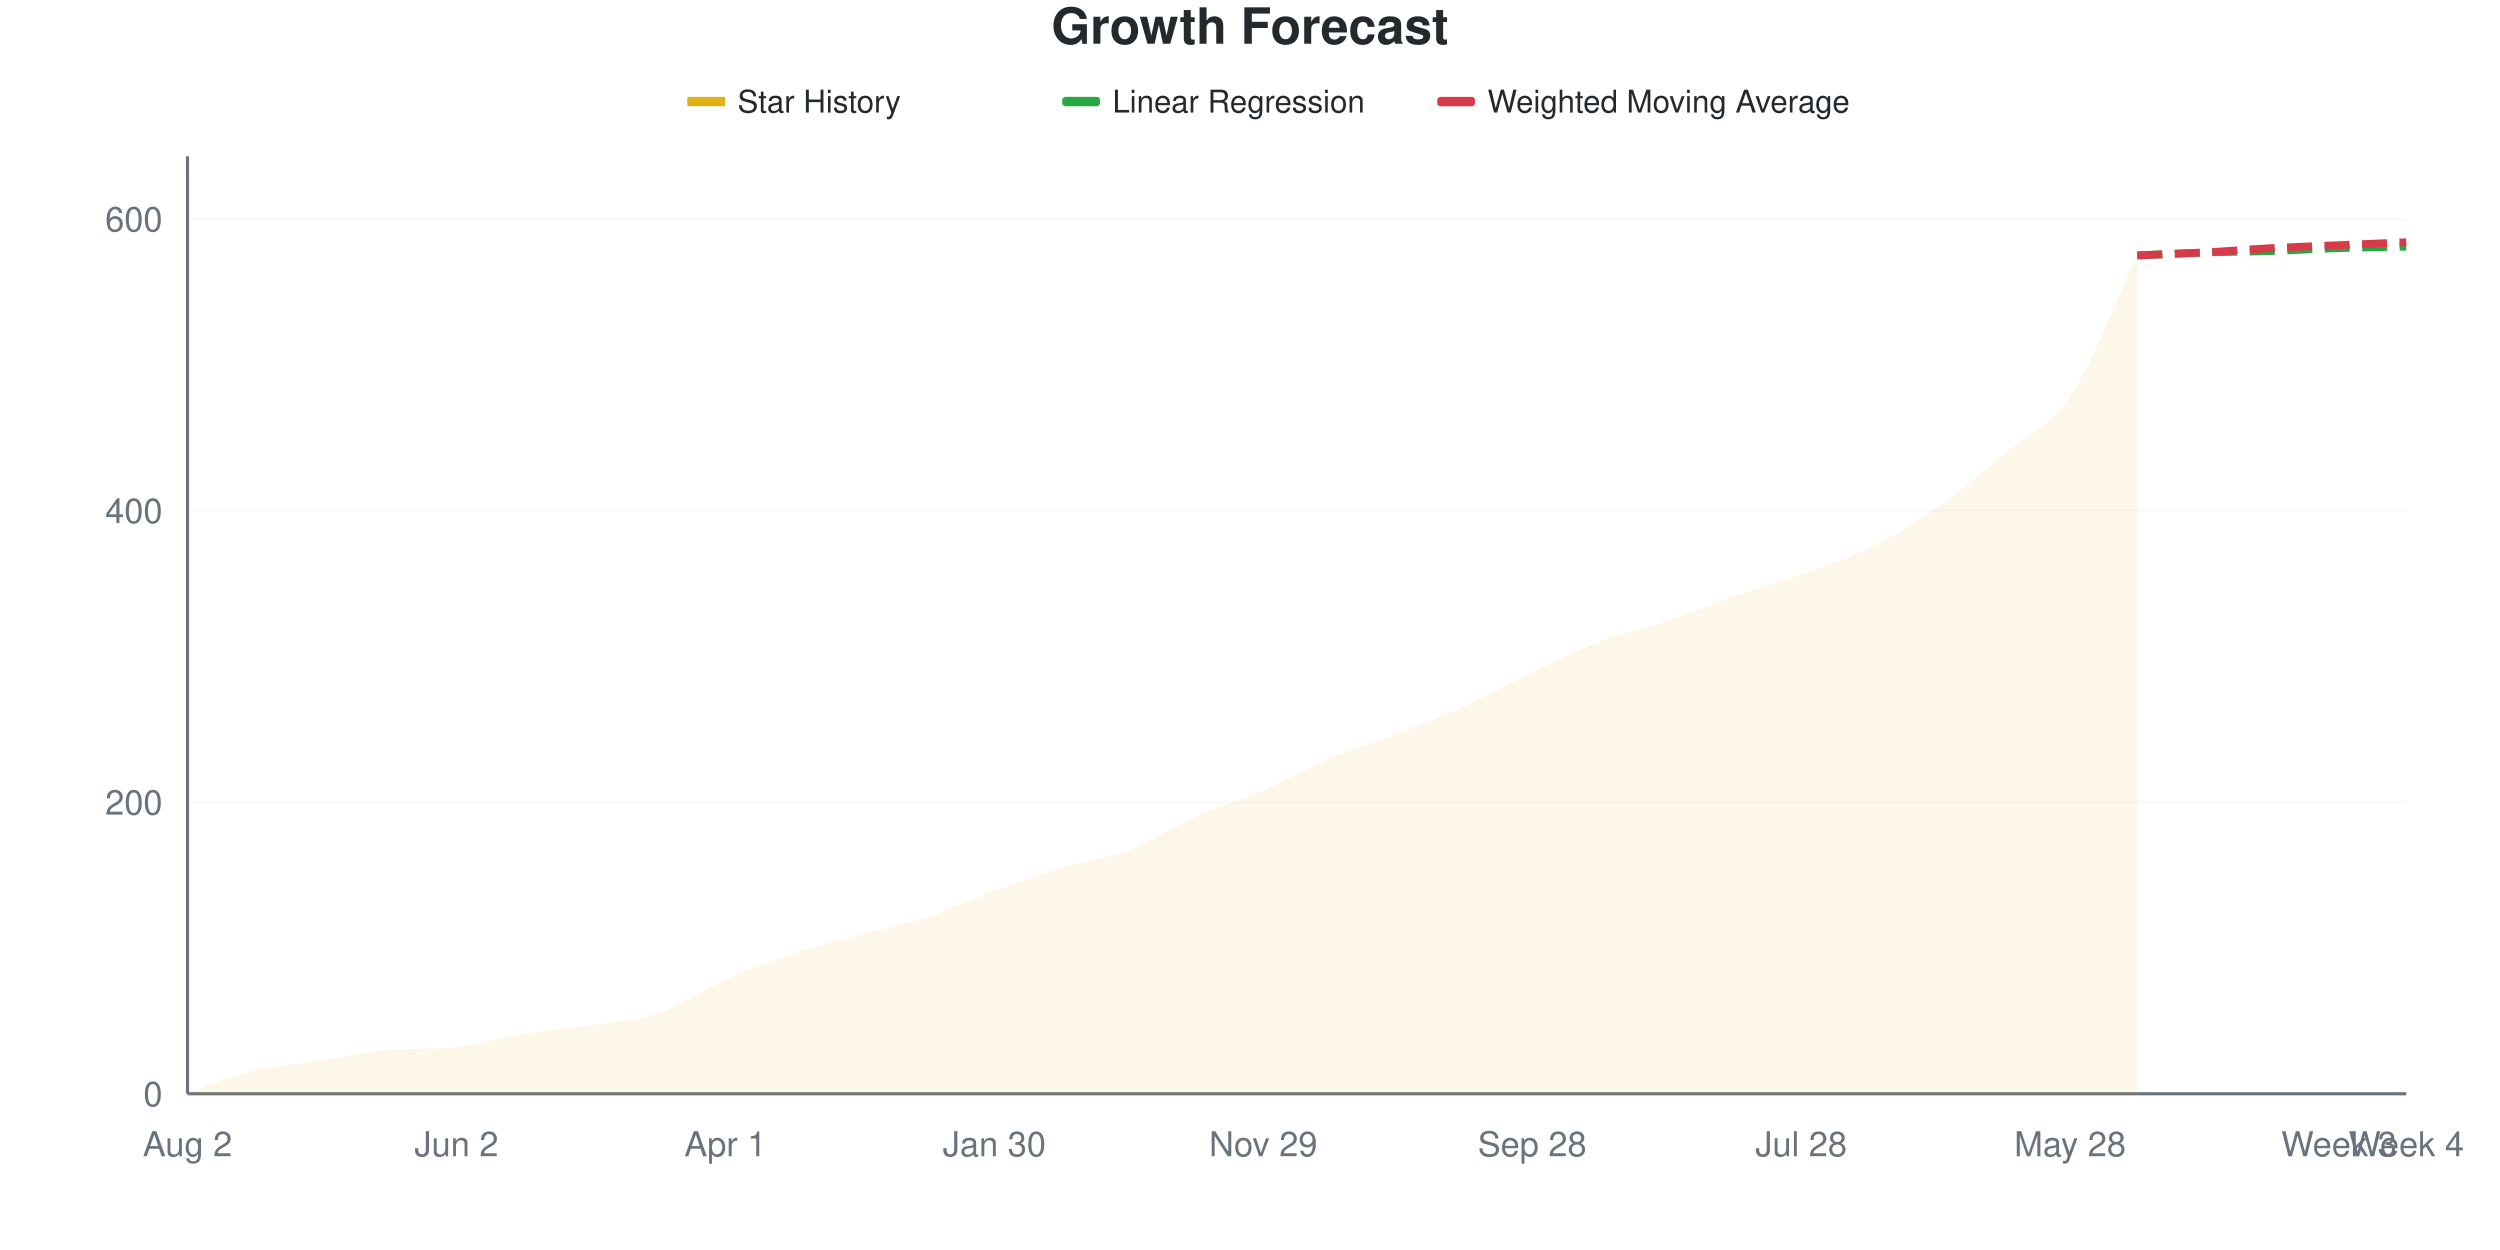
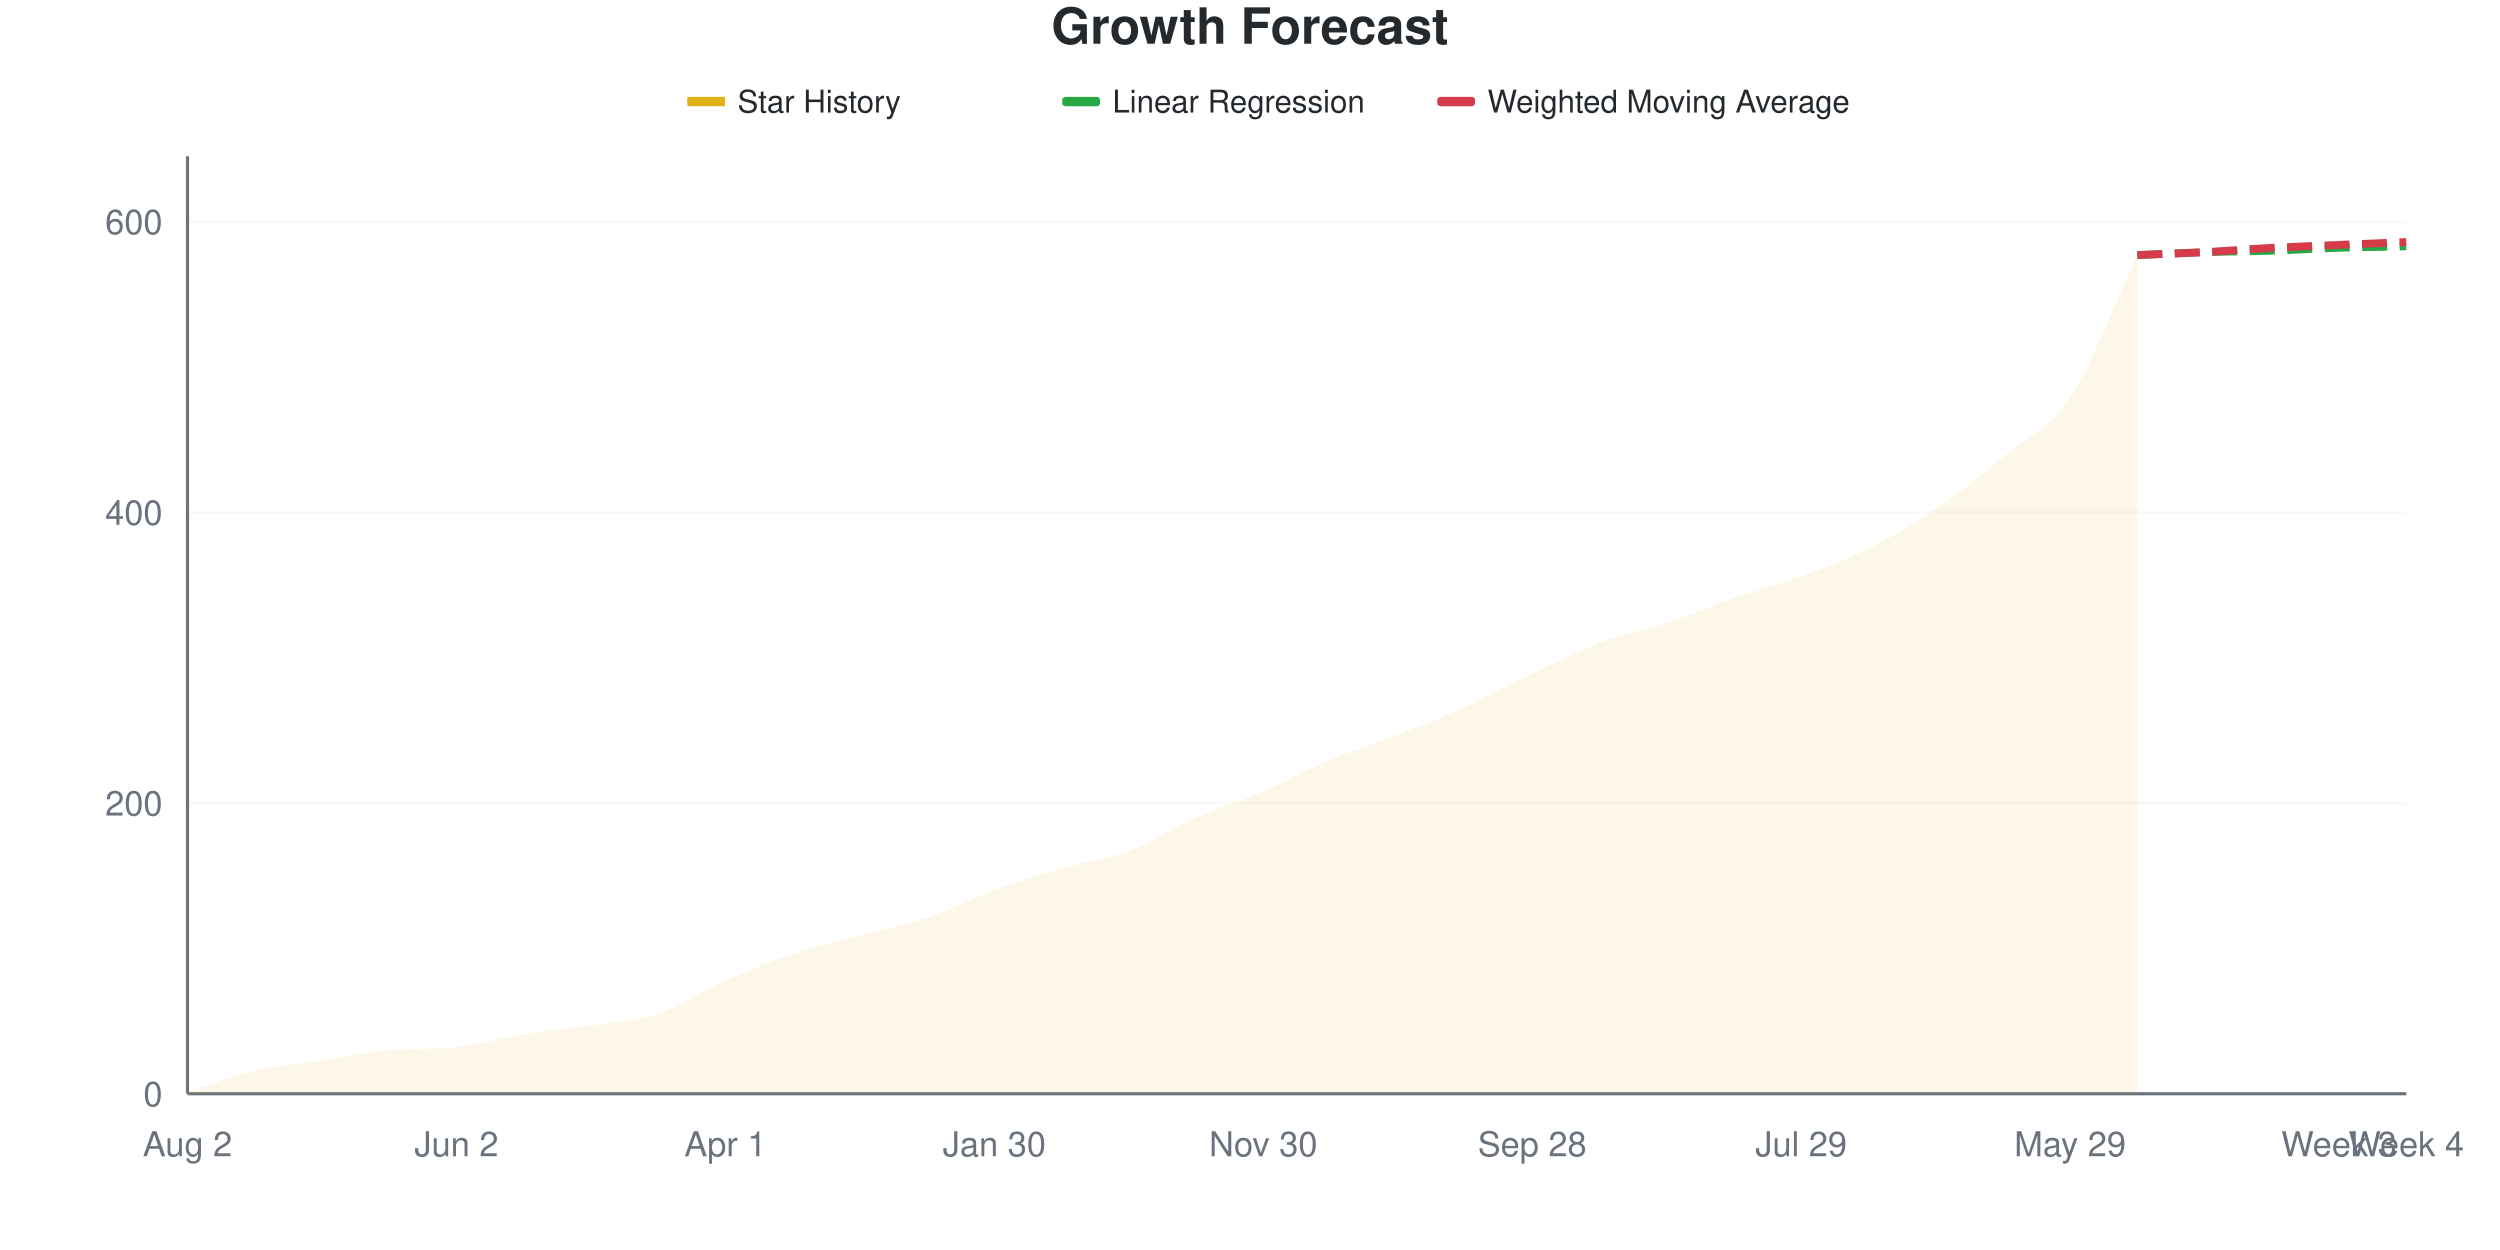
<svg xmlns="http://www.w3.org/2000/svg" viewBox="0 0 800 400" width="800" height="400">
  <style>
    @keyframes drawLine {
      to { stroke-dashoffset: 0; }
    }
    @keyframes fadeInPoint {
      from { opacity: 0; }
      to { opacity: 1; }
    }
    .data-line-0 {
-       stroke-dasharray: 1051;
-       stroke-dashoffset: 1051;
+       stroke-dasharray: 1052;
+       stroke-dashoffset: 1052;
      animation: drawLine 2s ease-out forwards;
    }
    .data-point {
      opacity: 0;
      animation: fadeInPoint 0.5s ease-out forwards;
    }
    .chart-bg { fill: #fff; }
    .chart-text { fill: #24292e; }
    .chart-muted { fill: #6a737d; }
    .chart-grid { stroke: #eee; }
    .chart-axis { stroke: #6a737d; }
    @media (prefers-color-scheme: dark) {
      .chart-bg { fill: #0d1117; }
      .chart-text { fill: #e6edf3; }
      .chart-muted { fill: #8b949e; }
      .chart-grid { stroke: #21262d; }
      .chart-axis { stroke: #8b949e; }
    }
  </style>
  <rect width="800" height="400" class="chart-bg" />
  <text x="400" y="14" text-anchor="middle" class="chart-text" font-size="16" font-weight="bold" font-family="-apple-system, BlinkMacSystemFont, 'Segoe UI', Helvetica, Arial, sans-serif">Growth Forecast</text>
  <g class="legend">
    <rect x="220" y="31" width="12" height="3" fill="#dfb317" />
    <line x1="220" y1="32.5" x2="232" y2="32.5" stroke="#dfb317" stroke-width="2" />
    <text x="236" y="36" class="chart-text" font-size="10" font-family="-apple-system, BlinkMacSystemFont, 'Segoe UI', Helvetica, Arial, sans-serif">Star History</text>
    <rect x="340" y="31" width="12" height="3" fill="#28a745" rx="1" />
    <line x1="340" y1="32.5" x2="352" y2="32.5" stroke="#28a745" stroke-width="2" stroke-dasharray="4,2" />
    <text x="356" y="36" class="chart-text" font-size="10" font-family="-apple-system, BlinkMacSystemFont, 'Segoe UI', Helvetica, Arial, sans-serif">Linear Regression</text>
    <rect x="460" y="31" width="12" height="3" fill="#d73a49" rx="1" />
    <line x1="460" y1="32.5" x2="472" y2="32.5" stroke="#d73a49" stroke-width="2" stroke-dasharray="4,2" />
    <text x="476" y="36" class="chart-text" font-size="10" font-family="-apple-system, BlinkMacSystemFont, 'Segoe UI', Helvetica, Arial, sans-serif">Weighted Moving Average</text>
  </g>
  <g class="grid">
    <line x1="60" y1="350" x2="770" y2="350" class="chart-grid" stroke-opacity="0.3" />
    <text x="52" y="354" text-anchor="end" class="chart-muted" font-size="11" font-family="-apple-system, BlinkMacSystemFont, 'Segoe UI', Helvetica, Arial, sans-serif">0</text>
-     <line x1="60" y1="256.687" x2="770" y2="256.687" class="chart-grid" stroke-opacity="0.3" />
-     <text x="52" y="260.687" text-anchor="end" class="chart-muted" font-size="11" font-family="-apple-system, BlinkMacSystemFont, 'Segoe UI', Helvetica, Arial, sans-serif">200</text>
-     <line x1="60" y1="163.375" x2="770" y2="163.375" class="chart-grid" stroke-opacity="0.3" />
-     <text x="52" y="167.375" text-anchor="end" class="chart-muted" font-size="11" font-family="-apple-system, BlinkMacSystemFont, 'Segoe UI', Helvetica, Arial, sans-serif">400</text>
-     <line x1="60" y1="70.062" x2="770" y2="70.062" class="chart-grid" stroke-opacity="0.3" />
-     <text x="52" y="74.062" text-anchor="end" class="chart-muted" font-size="11" font-family="-apple-system, BlinkMacSystemFont, 'Segoe UI', Helvetica, Arial, sans-serif">600</text>
+     <line x1="60" y1="256.977" x2="770" y2="256.977" class="chart-grid" stroke-opacity="0.3" />
+     <text x="52" y="260.977" text-anchor="end" class="chart-muted" font-size="11" font-family="-apple-system, BlinkMacSystemFont, 'Segoe UI', Helvetica, Arial, sans-serif">200</text>
+     <line x1="60" y1="163.953" x2="770" y2="163.953" class="chart-grid" stroke-opacity="0.3" />
+     <text x="52" y="167.953" text-anchor="end" class="chart-muted" font-size="11" font-family="-apple-system, BlinkMacSystemFont, 'Segoe UI', Helvetica, Arial, sans-serif">400</text>
+     <line x1="60" y1="70.93" x2="770" y2="70.93" class="chart-grid" stroke-opacity="0.3" />
+     <text x="52" y="74.93" text-anchor="end" class="chart-muted" font-size="11" font-family="-apple-system, BlinkMacSystemFont, 'Segoe UI', Helvetica, Arial, sans-serif">600</text>
  </g>
  <g class="milestones">
    
  </g>
  <g class="x-axis">
    <text x="60" y="370" text-anchor="middle" class="chart-muted" font-size="11" font-family="-apple-system, BlinkMacSystemFont, 'Segoe UI', Helvetica, Arial, sans-serif">Aug 2</text>
    <text x="146.061" y="370" text-anchor="middle" class="chart-muted" font-size="11" font-family="-apple-system, BlinkMacSystemFont, 'Segoe UI', Helvetica, Arial, sans-serif">Jun 2</text>
    <text x="232.121" y="370" text-anchor="middle" class="chart-muted" font-size="11" font-family="-apple-system, BlinkMacSystemFont, 'Segoe UI', Helvetica, Arial, sans-serif">Apr 1</text>
    <text x="318.182" y="370" text-anchor="middle" class="chart-muted" font-size="11" font-family="-apple-system, BlinkMacSystemFont, 'Segoe UI', Helvetica, Arial, sans-serif">Jan 30</text>
-     <text x="404.242" y="370" text-anchor="middle" class="chart-muted" font-size="11" font-family="-apple-system, BlinkMacSystemFont, 'Segoe UI', Helvetica, Arial, sans-serif">Nov 29</text>
+     <text x="404.242" y="370" text-anchor="middle" class="chart-muted" font-size="11" font-family="-apple-system, BlinkMacSystemFont, 'Segoe UI', Helvetica, Arial, sans-serif">Nov 30</text>
    <text x="490.303" y="370" text-anchor="middle" class="chart-muted" font-size="11" font-family="-apple-system, BlinkMacSystemFont, 'Segoe UI', Helvetica, Arial, sans-serif">Sep 28</text>
-     <text x="576.364" y="370" text-anchor="middle" class="chart-muted" font-size="11" font-family="-apple-system, BlinkMacSystemFont, 'Segoe UI', Helvetica, Arial, sans-serif">Jul 28</text>
-     <text x="662.424" y="370" text-anchor="middle" class="chart-muted" font-size="11" font-family="-apple-system, BlinkMacSystemFont, 'Segoe UI', Helvetica, Arial, sans-serif">May 28</text>
+     <text x="576.364" y="370" text-anchor="middle" class="chart-muted" font-size="11" font-family="-apple-system, BlinkMacSystemFont, 'Segoe UI', Helvetica, Arial, sans-serif">Jul 29</text>
+     <text x="662.424" y="370" text-anchor="middle" class="chart-muted" font-size="11" font-family="-apple-system, BlinkMacSystemFont, 'Segoe UI', Helvetica, Arial, sans-serif">May 29</text>
    <text x="748.485" y="370" text-anchor="middle" class="chart-muted" font-size="11" font-family="-apple-system, BlinkMacSystemFont, 'Segoe UI', Helvetica, Arial, sans-serif">Week 3</text>
    <text x="770" y="370" text-anchor="middle" class="chart-muted" font-size="11" font-family="-apple-system, BlinkMacSystemFont, 'Segoe UI', Helvetica, Arial, sans-serif">Week 4</text>
  </g>
  <line x1="60" y1="50" x2="60" y2="350" class="chart-axis" stroke-width="1" />
  <line x1="60" y1="350" x2="770" y2="350" class="chart-axis" stroke-width="1" />
-   <path d="M60,350 L60,349.533 C67.172,347.201 74.343,344.246 81.515,342.535 C88.687,340.824 95.859,340.358 103.03,339.269 C110.202,338.18 117.374,336.594 124.545,336.003 C131.717,335.412 138.889,335.792 146.061,335.07 C153.232,334.348 160.404,332.037 167.576,330.871 C174.747,329.705 181.919,329.16 189.091,328.072 C196.263,326.983 203.434,326.75 210.606,324.339 C217.778,321.928 224.949,316.796 232.121,313.608 C239.293,310.42 246.465,307.621 253.636,305.21 C260.808,302.799 267.98,301.089 275.152,299.145 C282.323,297.201 289.495,295.879 296.667,293.546 C303.838,291.213 311.01,287.792 318.182,285.148 C325.354,282.504 332.525,279.86 339.697,277.683 C346.869,275.505 354.04,274.806 361.212,272.084 C368.384,269.362 375.556,264.541 382.727,261.353 C389.899,258.165 397.071,256.065 404.242,252.955 C411.414,249.844 418.586,245.723 425.758,242.691 C432.929,239.658 440.101,237.558 447.273,234.759 C454.444,231.96 461.616,229.16 468.788,225.894 C475.96,222.628 483.131,218.585 490.303,215.163 C497.475,211.742 504.646,208.087 511.818,205.365 C518.99,202.644 526.162,201.244 533.333,198.834 C540.505,196.423 547.677,193.39 554.848,190.902 C562.02,188.414 569.192,186.47 576.364,183.904 C583.535,181.337 590.707,179.005 597.879,175.505 C605.051,172.006 612.222,167.885 619.394,162.908 C626.566,157.932 633.737,151.633 640.909,145.645 C648.081,139.658 655.253,137.636 662.424,126.983 C669.596,116.33 676.768,96.812 683.939,81.726 L683.939,350 L60,350 Z" fill="#dfb317" fill-opacity="0.1" />
-   <path d="M60,350 L60,349.533 C67.172,347.201 74.343,344.246 81.515,342.535 C88.687,340.824 95.859,340.358 103.03,339.269 C110.202,338.18 117.374,336.594 124.545,336.003 C131.717,335.412 138.889,335.792 146.061,335.07 C153.232,334.348 160.404,332.037 167.576,330.871 C174.747,329.705 181.919,329.16 189.091,328.072 C196.263,326.983 203.434,326.75 210.606,324.339 C217.778,321.928 224.949,316.796 232.121,313.608 C239.293,310.42 246.465,307.621 253.636,305.21 C260.808,302.799 267.98,301.089 275.152,299.145 C282.323,297.201 289.495,295.879 296.667,293.546 C303.838,291.213 311.01,287.792 318.182,285.148 C325.354,282.504 332.525,279.86 339.697,277.683 C346.869,275.505 354.04,274.806 361.212,272.084 C368.384,269.362 375.556,264.541 382.727,261.353 C389.899,258.165 397.071,256.065 404.242,252.955 C411.414,249.844 418.586,245.723 425.758,242.691 C432.929,239.658 440.101,237.558 447.273,234.759 C454.444,231.96 461.616,229.16 468.788,225.894 C475.96,222.628 483.131,218.585 490.303,215.163 C497.475,211.742 504.646,208.087 511.818,205.365 C518.99,202.644 526.162,201.244 533.333,198.834 C540.505,196.423 547.677,193.39 554.848,190.902 C562.02,188.414 569.192,186.47 576.364,183.904 C583.535,181.337 590.707,179.005 597.879,175.505 C605.051,172.006 612.222,167.885 619.394,162.908 C626.566,157.932 633.737,151.633 640.909,145.645 C648.081,139.658 655.253,137.636 662.424,126.983 C669.596,116.33 676.768,96.812 683.939,81.726" fill="none" stroke="#dfb317" stroke-width="2.5" class="data-line-0" />
-   <path d="M683.939,81.726 C691.111,81.415 698.283,81.026 705.455,80.793 C712.626,80.56 719.798,80.56 726.97,80.327 C734.141,80.093 741.313,79.627 748.485,79.393 C755.657,79.16 762.828,79.082 770,78.927" fill="none" stroke="#28a745" stroke-width="2.5" stroke-dasharray="8,4" />
-   <path d="M683.939,81.726 C691.111,81.415 698.283,81.182 705.455,80.793 C712.626,80.404 719.798,79.782 726.97,79.393 C734.141,79.005 741.313,78.771 748.485,78.46 C755.657,78.149 762.828,77.838 770,77.527" fill="none" stroke="#d73a49" stroke-width="2.5" stroke-dasharray="8,4" />
+   <path d="M60,350 L60,349.535 C67.172,347.209 74.343,344.264 81.515,342.558 C88.687,340.853 95.859,340.388 103.03,339.302 C110.202,338.217 117.374,336.636 124.545,336.047 C131.717,335.457 138.889,335.836 146.061,335.116 C153.232,334.396 160.404,332.093 167.576,330.93 C174.747,329.767 181.919,329.225 189.091,328.14 C196.263,327.054 203.434,326.822 210.606,324.419 C217.778,322.016 224.949,316.899 232.121,313.721 C239.293,310.543 246.465,307.752 253.636,305.349 C260.808,302.946 267.98,301.24 275.152,299.302 C282.323,297.364 289.495,296.124 296.667,293.721 C303.838,291.318 311.01,287.519 318.182,284.884 C325.354,282.248 332.525,280 339.697,277.907 C346.869,275.814 354.04,275.039 361.212,272.326 C368.384,269.612 375.556,264.806 382.727,261.628 C389.899,258.45 397.071,256.357 404.242,253.256 C411.414,250.155 418.586,246.047 425.758,243.023 C432.929,240 440.101,237.907 447.273,235.116 C454.444,232.326 461.616,229.535 468.788,226.279 C475.96,223.023 483.131,218.992 490.303,215.581 C497.475,212.171 504.646,208.527 511.818,205.814 C518.99,203.101 526.162,201.705 533.333,199.302 C540.505,196.899 547.677,193.876 554.848,191.395 C562.02,188.915 569.192,187.054 576.364,184.419 C583.535,181.783 590.707,179.147 597.879,175.581 C605.051,172.016 612.222,167.907 619.394,163.023 C626.566,158.14 633.737,152.248 640.909,146.279 C648.081,140.31 655.253,137.984 662.424,127.209 C669.596,116.434 676.768,96.822 683.939,81.628 L683.939,350 L60,350 Z" fill="#dfb317" fill-opacity="0.1" />
+   <path d="M60,350 L60,349.535 C67.172,347.209 74.343,344.264 81.515,342.558 C88.687,340.853 95.859,340.388 103.03,339.302 C110.202,338.217 117.374,336.636 124.545,336.047 C131.717,335.457 138.889,335.836 146.061,335.116 C153.232,334.396 160.404,332.093 167.576,330.93 C174.747,329.767 181.919,329.225 189.091,328.14 C196.263,327.054 203.434,326.822 210.606,324.419 C217.778,322.016 224.949,316.899 232.121,313.721 C239.293,310.543 246.465,307.752 253.636,305.349 C260.808,302.946 267.98,301.24 275.152,299.302 C282.323,297.364 289.495,296.124 296.667,293.721 C303.838,291.318 311.01,287.519 318.182,284.884 C325.354,282.248 332.525,280 339.697,277.907 C346.869,275.814 354.04,275.039 361.212,272.326 C368.384,269.612 375.556,264.806 382.727,261.628 C389.899,258.45 397.071,256.357 404.242,253.256 C411.414,250.155 418.586,246.047 425.758,243.023 C432.929,240 440.101,237.907 447.273,235.116 C454.444,232.326 461.616,229.535 468.788,226.279 C475.96,223.023 483.131,218.992 490.303,215.581 C497.475,212.171 504.646,208.527 511.818,205.814 C518.99,203.101 526.162,201.705 533.333,199.302 C540.505,196.899 547.677,193.876 554.848,191.395 C562.02,188.915 569.192,187.054 576.364,184.419 C583.535,181.783 590.707,179.147 597.879,175.581 C605.051,172.016 612.222,167.907 619.394,163.023 C626.566,158.14 633.737,152.248 640.909,146.279 C648.081,140.31 655.253,137.984 662.424,127.209 C669.596,116.434 676.768,96.822 683.939,81.628" fill="none" stroke="#dfb317" stroke-width="2.5" class="data-line-0" />
+   <path d="M683.939,81.628 C691.111,81.318 698.283,80.93 705.455,80.698 C712.626,80.465 719.798,80.465 726.97,80.233 C734.141,80 741.313,79.535 748.485,79.302 C755.657,79.07 762.828,78.992 770,78.837" fill="none" stroke="#28a745" stroke-width="2.5" stroke-dasharray="8,4" />
+   <path d="M683.939,81.628 C691.111,81.318 698.283,81.085 705.455,80.698 C712.626,80.31 719.798,79.69 726.97,79.302 C734.141,78.915 741.313,78.682 748.485,78.372 C755.657,78.062 762.828,77.752 770,77.442" fill="none" stroke="#d73a49" stroke-width="2.5" stroke-dasharray="8,4" />
  <g class="points">
-     <circle cx="60" cy="349.533" r="4" fill="#dfb317" class="data-point" style="animation-delay: 1.50s" />
-     <circle cx="81.515" cy="342.535" r="4" fill="#dfb317" class="data-point" style="animation-delay: 1.55s" />
-     <circle cx="103.03" cy="339.269" r="4" fill="#dfb317" class="data-point" style="animation-delay: 1.60s" />
-     <circle cx="124.545" cy="336.003" r="4" fill="#dfb317" class="data-point" style="animation-delay: 1.65s" />
-     <circle cx="146.061" cy="335.07" r="4" fill="#dfb317" class="data-point" style="animation-delay: 1.70s" />
-     <circle cx="167.576" cy="330.871" r="4" fill="#dfb317" class="data-point" style="animation-delay: 1.75s" />
-     <circle cx="189.091" cy="328.072" r="4" fill="#dfb317" class="data-point" style="animation-delay: 1.80s" />
-     <circle cx="210.606" cy="324.339" r="4" fill="#dfb317" class="data-point" style="animation-delay: 1.85s" />
-     <circle cx="232.121" cy="313.608" r="4" fill="#dfb317" class="data-point" style="animation-delay: 1.90s" />
-     <circle cx="253.636" cy="305.21" r="4" fill="#dfb317" class="data-point" style="animation-delay: 1.95s" />
-     <circle cx="275.152" cy="299.145" r="4" fill="#dfb317" class="data-point" style="animation-delay: 2.00s" />
-     <circle cx="296.667" cy="293.546" r="4" fill="#dfb317" class="data-point" style="animation-delay: 2.05s" />
-     <circle cx="318.182" cy="285.148" r="4" fill="#dfb317" class="data-point" style="animation-delay: 2.10s" />
-     <circle cx="339.697" cy="277.683" r="4" fill="#dfb317" class="data-point" style="animation-delay: 2.15s" />
-     <circle cx="361.212" cy="272.084" r="4" fill="#dfb317" class="data-point" style="animation-delay: 2.20s" />
-     <circle cx="382.727" cy="261.353" r="4" fill="#dfb317" class="data-point" style="animation-delay: 2.25s" />
-     <circle cx="404.242" cy="252.955" r="4" fill="#dfb317" class="data-point" style="animation-delay: 2.30s" />
-     <circle cx="425.758" cy="242.691" r="4" fill="#dfb317" class="data-point" style="animation-delay: 2.35s" />
-     <circle cx="447.273" cy="234.759" r="4" fill="#dfb317" class="data-point" style="animation-delay: 2.40s" />
-     <circle cx="468.788" cy="225.894" r="4" fill="#dfb317" class="data-point" style="animation-delay: 2.45s" />
-     <circle cx="490.303" cy="215.163" r="4" fill="#dfb317" class="data-point" style="animation-delay: 2.50s" />
-     <circle cx="511.818" cy="205.365" r="4" fill="#dfb317" class="data-point" style="animation-delay: 2.55s" />
-     <circle cx="533.333" cy="198.834" r="4" fill="#dfb317" class="data-point" style="animation-delay: 2.60s" />
-     <circle cx="554.848" cy="190.902" r="4" fill="#dfb317" class="data-point" style="animation-delay: 2.65s" />
-     <circle cx="576.364" cy="183.904" r="4" fill="#dfb317" class="data-point" style="animation-delay: 2.70s" />
-     <circle cx="597.879" cy="175.505" r="4" fill="#dfb317" class="data-point" style="animation-delay: 2.75s" />
-     <circle cx="619.394" cy="162.908" r="4" fill="#dfb317" class="data-point" style="animation-delay: 2.80s" />
-     <circle cx="640.909" cy="145.645" r="4" fill="#dfb317" class="data-point" style="animation-delay: 2.85s" />
-     <circle cx="662.424" cy="126.983" r="4" fill="#dfb317" class="data-point" style="animation-delay: 2.90s" />
-     <circle cx="683.939" cy="81.726" r="4" fill="#dfb317" class="data-point" style="animation-delay: 2.95s" />
+     <circle cx="60" cy="349.535" r="4" fill="#dfb317" class="data-point" style="animation-delay: 1.50s" />
+     <circle cx="81.515" cy="342.558" r="4" fill="#dfb317" class="data-point" style="animation-delay: 1.55s" />
+     <circle cx="103.03" cy="339.302" r="4" fill="#dfb317" class="data-point" style="animation-delay: 1.60s" />
+     <circle cx="124.545" cy="336.047" r="4" fill="#dfb317" class="data-point" style="animation-delay: 1.65s" />
+     <circle cx="146.061" cy="335.116" r="4" fill="#dfb317" class="data-point" style="animation-delay: 1.70s" />
+     <circle cx="167.576" cy="330.93" r="4" fill="#dfb317" class="data-point" style="animation-delay: 1.75s" />
+     <circle cx="189.091" cy="328.14" r="4" fill="#dfb317" class="data-point" style="animation-delay: 1.80s" />
+     <circle cx="210.606" cy="324.419" r="4" fill="#dfb317" class="data-point" style="animation-delay: 1.85s" />
+     <circle cx="232.121" cy="313.721" r="4" fill="#dfb317" class="data-point" style="animation-delay: 1.90s" />
+     <circle cx="253.636" cy="305.349" r="4" fill="#dfb317" class="data-point" style="animation-delay: 1.95s" />
+     <circle cx="275.152" cy="299.302" r="4" fill="#dfb317" class="data-point" style="animation-delay: 2.00s" />
+     <circle cx="296.667" cy="293.721" r="4" fill="#dfb317" class="data-point" style="animation-delay: 2.05s" />
+     <circle cx="318.182" cy="284.884" r="4" fill="#dfb317" class="data-point" style="animation-delay: 2.10s" />
+     <circle cx="339.697" cy="277.907" r="4" fill="#dfb317" class="data-point" style="animation-delay: 2.15s" />
+     <circle cx="361.212" cy="272.326" r="4" fill="#dfb317" class="data-point" style="animation-delay: 2.20s" />
+     <circle cx="382.727" cy="261.628" r="4" fill="#dfb317" class="data-point" style="animation-delay: 2.25s" />
+     <circle cx="404.242" cy="253.256" r="4" fill="#dfb317" class="data-point" style="animation-delay: 2.30s" />
+     <circle cx="425.758" cy="243.023" r="4" fill="#dfb317" class="data-point" style="animation-delay: 2.35s" />
+     <circle cx="447.273" cy="235.116" r="4" fill="#dfb317" class="data-point" style="animation-delay: 2.40s" />
+     <circle cx="468.788" cy="226.279" r="4" fill="#dfb317" class="data-point" style="animation-delay: 2.45s" />
+     <circle cx="490.303" cy="215.581" r="4" fill="#dfb317" class="data-point" style="animation-delay: 2.50s" />
+     <circle cx="511.818" cy="205.814" r="4" fill="#dfb317" class="data-point" style="animation-delay: 2.55s" />
+     <circle cx="533.333" cy="199.302" r="4" fill="#dfb317" class="data-point" style="animation-delay: 2.60s" />
+     <circle cx="554.848" cy="191.395" r="4" fill="#dfb317" class="data-point" style="animation-delay: 2.65s" />
+     <circle cx="576.364" cy="184.419" r="4" fill="#dfb317" class="data-point" style="animation-delay: 2.70s" />
+     <circle cx="597.879" cy="175.581" r="4" fill="#dfb317" class="data-point" style="animation-delay: 2.75s" />
+     <circle cx="619.394" cy="163.023" r="4" fill="#dfb317" class="data-point" style="animation-delay: 2.80s" />
+     <circle cx="640.909" cy="146.279" r="4" fill="#dfb317" class="data-point" style="animation-delay: 2.85s" />
+     <circle cx="662.424" cy="127.209" r="4" fill="#dfb317" class="data-point" style="animation-delay: 2.90s" />
+     <circle cx="683.939" cy="81.628" r="4" fill="#dfb317" class="data-point" style="animation-delay: 2.95s" />
  </g>
</svg>
